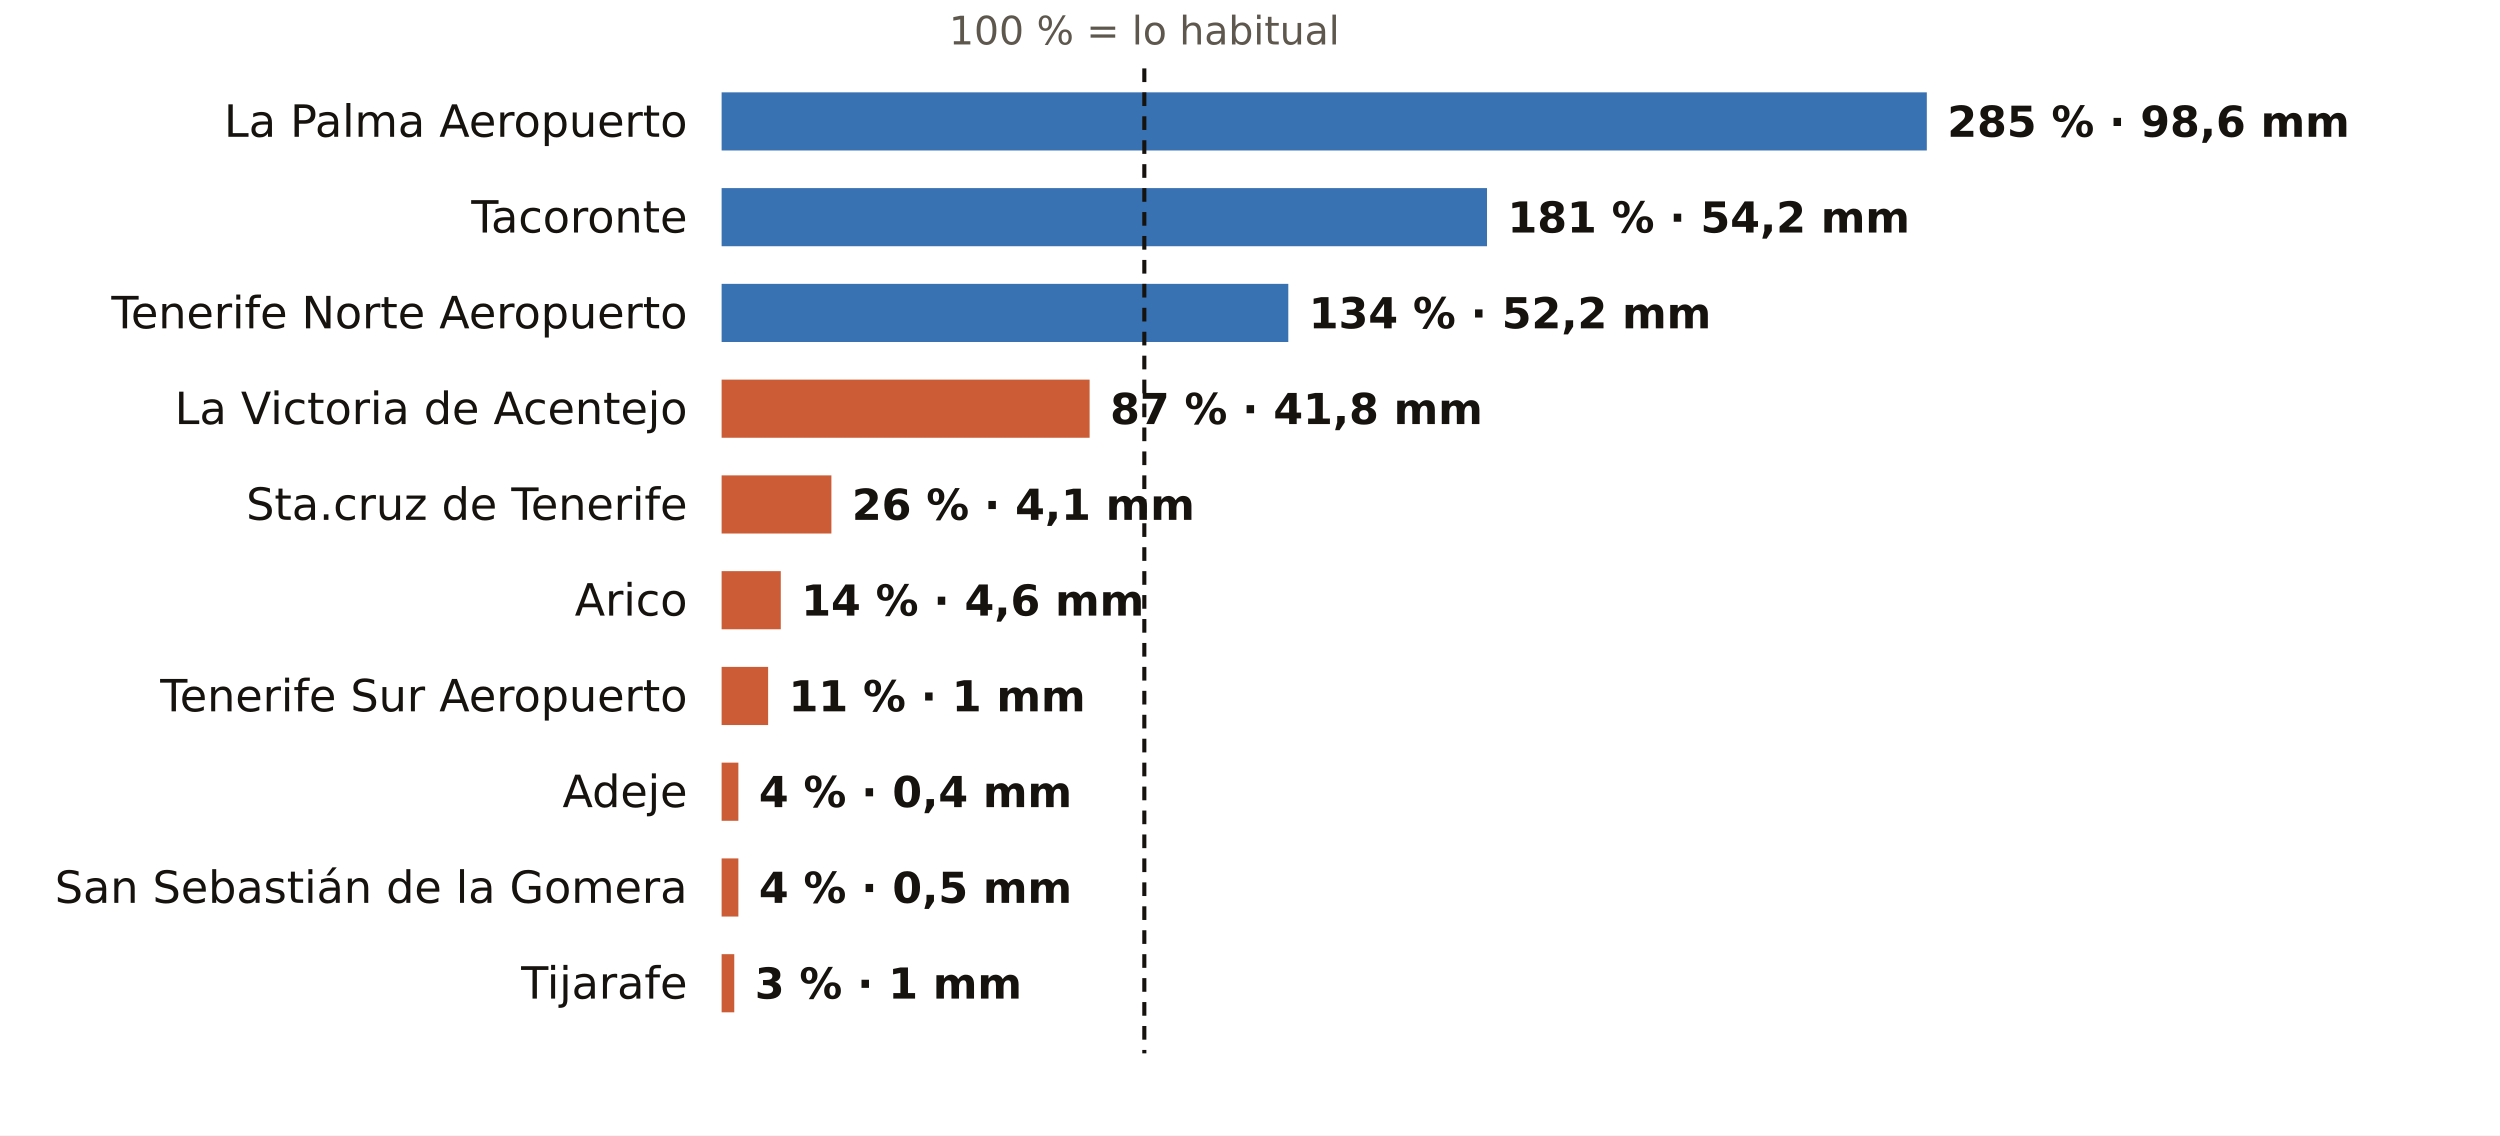
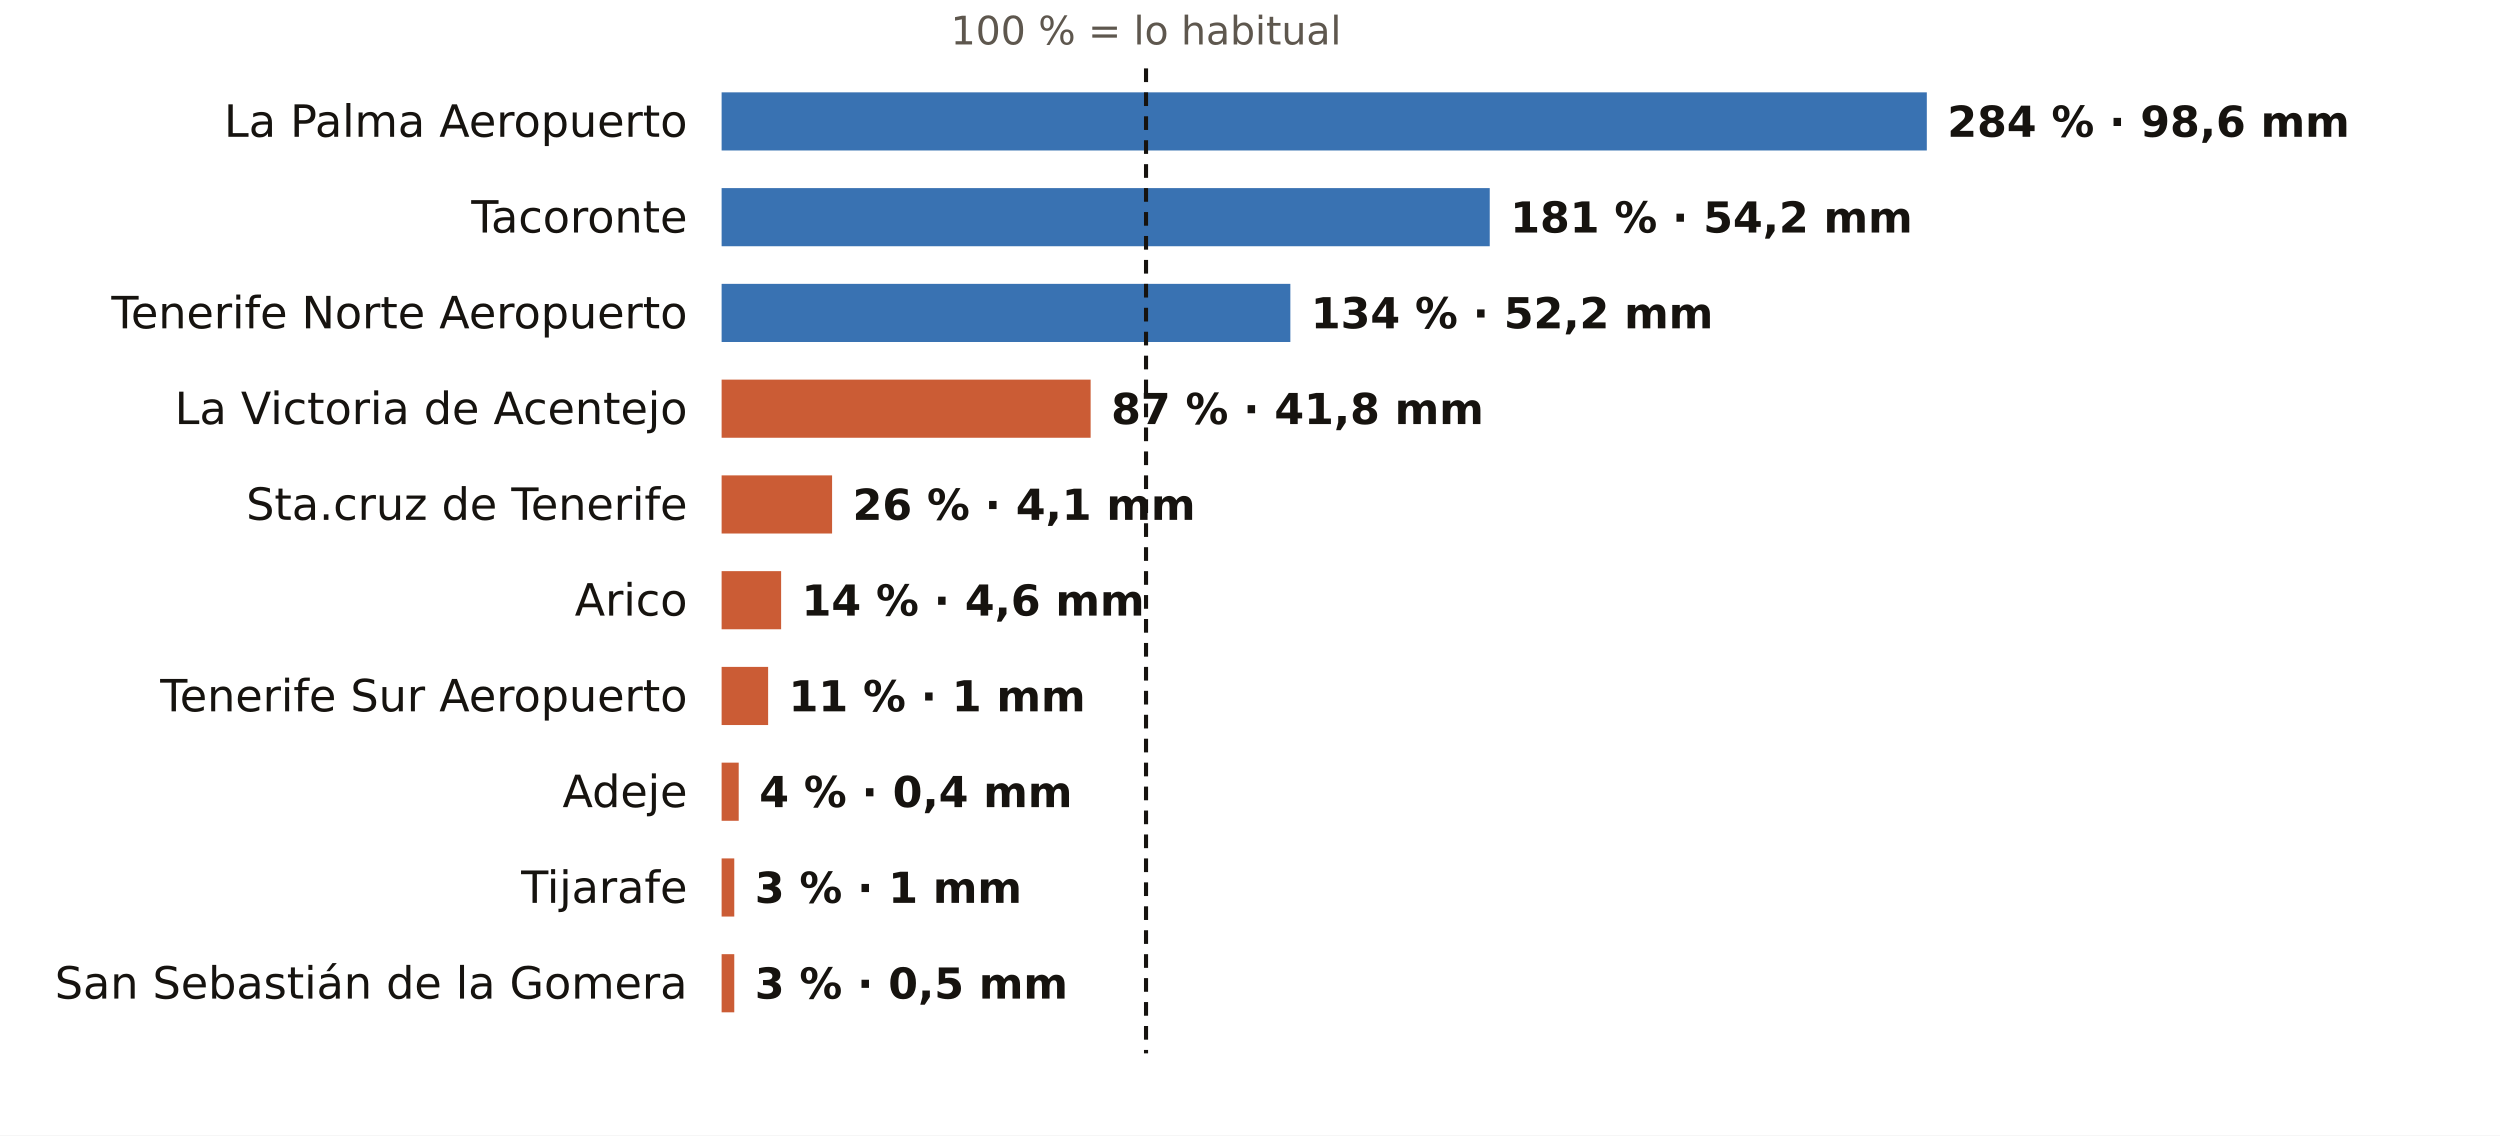
<svg xmlns="http://www.w3.org/2000/svg" viewBox="0 0 731 332" width="731" height="332" role="img" aria-label="El otoño en los pluviómetros de AEMET de Santa Cruz de Tenerife: % de lo habitual">
  <rect width="731" height="332" fill="#FFFFFF" />
-   <text x="334.6" y="13.0" font-size="11.5" fill="#5E574E" text-anchor="middle" font-weight="400" font-family="Public Sans, DejaVu Sans, Arial, sans-serif">100 % = lo habitual</text>
+   <text x="335.1" y="13.0" font-size="11.5" fill="#5E574E" text-anchor="middle" font-weight="400" font-family="Public Sans, DejaVu Sans, Arial, sans-serif">100 % = lo habitual</text>
  <text x="201.0" y="40.0" font-size="13" fill="#16130F" text-anchor="end" font-weight="500" font-family="Public Sans, DejaVu Sans, Arial, sans-serif">La Palma Aeropuerto</text>
  <rect x="211" y="27" width="352.4" height="17" fill="#1F5FA8" opacity="0.88" />
-   <text x="569.4" y="40.0" font-size="12.5" fill="#16130F" text-anchor="start" font-weight="600" font-family="Public Sans, DejaVu Sans, Arial, sans-serif">285 % · 98,6 mm</text>
+   <text x="569.4" y="40.0" font-size="12.5" fill="#16130F" text-anchor="start" font-weight="600" font-family="Public Sans, DejaVu Sans, Arial, sans-serif">284 % · 98,6 mm</text>
  <text x="201.0" y="68.0" font-size="13" fill="#16130F" text-anchor="end" font-weight="500" font-family="Public Sans, DejaVu Sans, Arial, sans-serif">Tacoronte</text>
-   <rect x="211" y="55" width="223.8" height="17" fill="#1F5FA8" opacity="0.88" />
-   <text x="440.8" y="68.0" font-size="12.5" fill="#16130F" text-anchor="start" font-weight="600" font-family="Public Sans, DejaVu Sans, Arial, sans-serif">181 % · 54,2 mm</text>
+   <rect x="211" y="55" width="224.6" height="17" fill="#1F5FA8" opacity="0.88" />
+   <text x="441.6" y="68.0" font-size="12.5" fill="#16130F" text-anchor="start" font-weight="600" font-family="Public Sans, DejaVu Sans, Arial, sans-serif">181 % · 54,2 mm</text>
  <text x="201.0" y="96.0" font-size="13" fill="#16130F" text-anchor="end" font-weight="500" font-family="Public Sans, DejaVu Sans, Arial, sans-serif">Tenerife Norte Aeropuerto</text>
-   <rect x="211" y="83" width="165.7" height="17" fill="#1F5FA8" opacity="0.88" />
-   <text x="382.7" y="96.0" font-size="12.5" fill="#16130F" text-anchor="start" font-weight="600" font-family="Public Sans, DejaVu Sans, Arial, sans-serif">134 % · 52,2 mm</text>
+   <rect x="211" y="83" width="166.3" height="17" fill="#1F5FA8" opacity="0.88" />
+   <text x="383.3" y="96.0" font-size="12.5" fill="#16130F" text-anchor="start" font-weight="600" font-family="Public Sans, DejaVu Sans, Arial, sans-serif">134 % · 52,2 mm</text>
  <text x="201.0" y="124.0" font-size="13" fill="#16130F" text-anchor="end" font-weight="500" font-family="Public Sans, DejaVu Sans, Arial, sans-serif">La Victoria de Acentejo</text>
-   <rect x="211" y="111" width="107.6" height="17" fill="#C4461A" opacity="0.88" />
-   <text x="324.6" y="124.0" font-size="12.5" fill="#16130F" text-anchor="start" font-weight="600" font-family="Public Sans, DejaVu Sans, Arial, sans-serif">87 % · 41,8 mm</text>
+   <rect x="211" y="111" width="107.9" height="17" fill="#C4461A" opacity="0.88" />
+   <text x="324.9" y="124.0" font-size="12.5" fill="#16130F" text-anchor="start" font-weight="600" font-family="Public Sans, DejaVu Sans, Arial, sans-serif">87 % · 41,8 mm</text>
  <text x="201.0" y="152.0" font-size="13" fill="#16130F" text-anchor="end" font-weight="500" font-family="Public Sans, DejaVu Sans, Arial, sans-serif">Sta.cruz de Tenerife</text>
-   <rect x="211" y="139" width="32.1" height="17" fill="#C4461A" opacity="0.88" />
-   <text x="249.1" y="152.0" font-size="12.5" fill="#16130F" text-anchor="start" font-weight="600" font-family="Public Sans, DejaVu Sans, Arial, sans-serif">26 % · 4,1 mm</text>
+   <rect x="211" y="139" width="32.3" height="17" fill="#C4461A" opacity="0.88" />
+   <text x="249.3" y="152.0" font-size="12.5" fill="#16130F" text-anchor="start" font-weight="600" font-family="Public Sans, DejaVu Sans, Arial, sans-serif">26 % · 4,1 mm</text>
  <text x="201.0" y="180.0" font-size="13" fill="#16130F" text-anchor="end" font-weight="500" font-family="Public Sans, DejaVu Sans, Arial, sans-serif">Arico</text>
-   <rect x="211" y="167" width="17.3" height="17" fill="#C4461A" opacity="0.88" />
-   <text x="234.3" y="180.0" font-size="12.5" fill="#16130F" text-anchor="start" font-weight="600" font-family="Public Sans, DejaVu Sans, Arial, sans-serif">14 % · 4,6 mm</text>
+   <rect x="211" y="167" width="17.4" height="17" fill="#C4461A" opacity="0.88" />
+   <text x="234.4" y="180.0" font-size="12.5" fill="#16130F" text-anchor="start" font-weight="600" font-family="Public Sans, DejaVu Sans, Arial, sans-serif">14 % · 4,6 mm</text>
  <text x="201.0" y="208.0" font-size="13" fill="#16130F" text-anchor="end" font-weight="500" font-family="Public Sans, DejaVu Sans, Arial, sans-serif">Tenerife Sur Aeropuerto</text>
  <rect x="211" y="195" width="13.6" height="17" fill="#C4461A" opacity="0.88" />
  <text x="230.6" y="208.0" font-size="12.5" fill="#16130F" text-anchor="start" font-weight="600" font-family="Public Sans, DejaVu Sans, Arial, sans-serif">11 % · 1 mm</text>
  <text x="201.0" y="236.0" font-size="13" fill="#16130F" text-anchor="end" font-weight="500" font-family="Public Sans, DejaVu Sans, Arial, sans-serif">Adeje</text>
-   <rect x="211" y="223" width="4.9" height="17" fill="#C4461A" opacity="0.88" />
-   <text x="221.9" y="236.0" font-size="12.5" fill="#16130F" text-anchor="start" font-weight="600" font-family="Public Sans, DejaVu Sans, Arial, sans-serif">4 % · 0,4 mm</text>
-   <text x="201.0" y="264.0" font-size="13" fill="#16130F" text-anchor="end" font-weight="500" font-family="Public Sans, DejaVu Sans, Arial, sans-serif">San Sebastián de la Gomera</text>
-   <rect x="211" y="251" width="4.9" height="17" fill="#C4461A" opacity="0.88" />
-   <text x="221.9" y="264.0" font-size="12.5" fill="#16130F" text-anchor="start" font-weight="600" font-family="Public Sans, DejaVu Sans, Arial, sans-serif">4 % · 0,5 mm</text>
-   <text x="201.0" y="292.0" font-size="13" fill="#16130F" text-anchor="end" font-weight="500" font-family="Public Sans, DejaVu Sans, Arial, sans-serif">Tijarafe</text>
+   <rect x="211" y="223" width="5.0" height="17" fill="#C4461A" opacity="0.88" />
+   <text x="222.0" y="236.0" font-size="12.5" fill="#16130F" text-anchor="start" font-weight="600" font-family="Public Sans, DejaVu Sans, Arial, sans-serif">4 % · 0,4 mm</text>
+   <text x="201.0" y="264.0" font-size="13" fill="#16130F" text-anchor="end" font-weight="500" font-family="Public Sans, DejaVu Sans, Arial, sans-serif">Tijarafe</text>
+   <rect x="211" y="251" width="3.7" height="17" fill="#C4461A" opacity="0.88" />
+   <text x="220.7" y="264.0" font-size="12.5" fill="#16130F" text-anchor="start" font-weight="600" font-family="Public Sans, DejaVu Sans, Arial, sans-serif">3 % · 1 mm</text>
+   <text x="201.0" y="292.0" font-size="13" fill="#16130F" text-anchor="end" font-weight="500" font-family="Public Sans, DejaVu Sans, Arial, sans-serif">San Sebastián de la Gomera</text>
  <rect x="211" y="279" width="3.7" height="17" fill="#C4461A" opacity="0.88" />
-   <text x="220.7" y="292.0" font-size="12.5" fill="#16130F" text-anchor="start" font-weight="600" font-family="Public Sans, DejaVu Sans, Arial, sans-serif">3 % · 1 mm</text>
-   <line x1="334.6" x2="334.6" y1="20" y2="308" stroke="#16130F" stroke-width="1.2" stroke-dasharray="4 3" />
+   <text x="220.7" y="292.0" font-size="12.5" fill="#16130F" text-anchor="start" font-weight="600" font-family="Public Sans, DejaVu Sans, Arial, sans-serif">3 % · 0,5 mm</text>
+   <line x1="335.1" x2="335.1" y1="20" y2="308" stroke="#16130F" stroke-width="1.2" stroke-dasharray="4 3" />
</svg>
